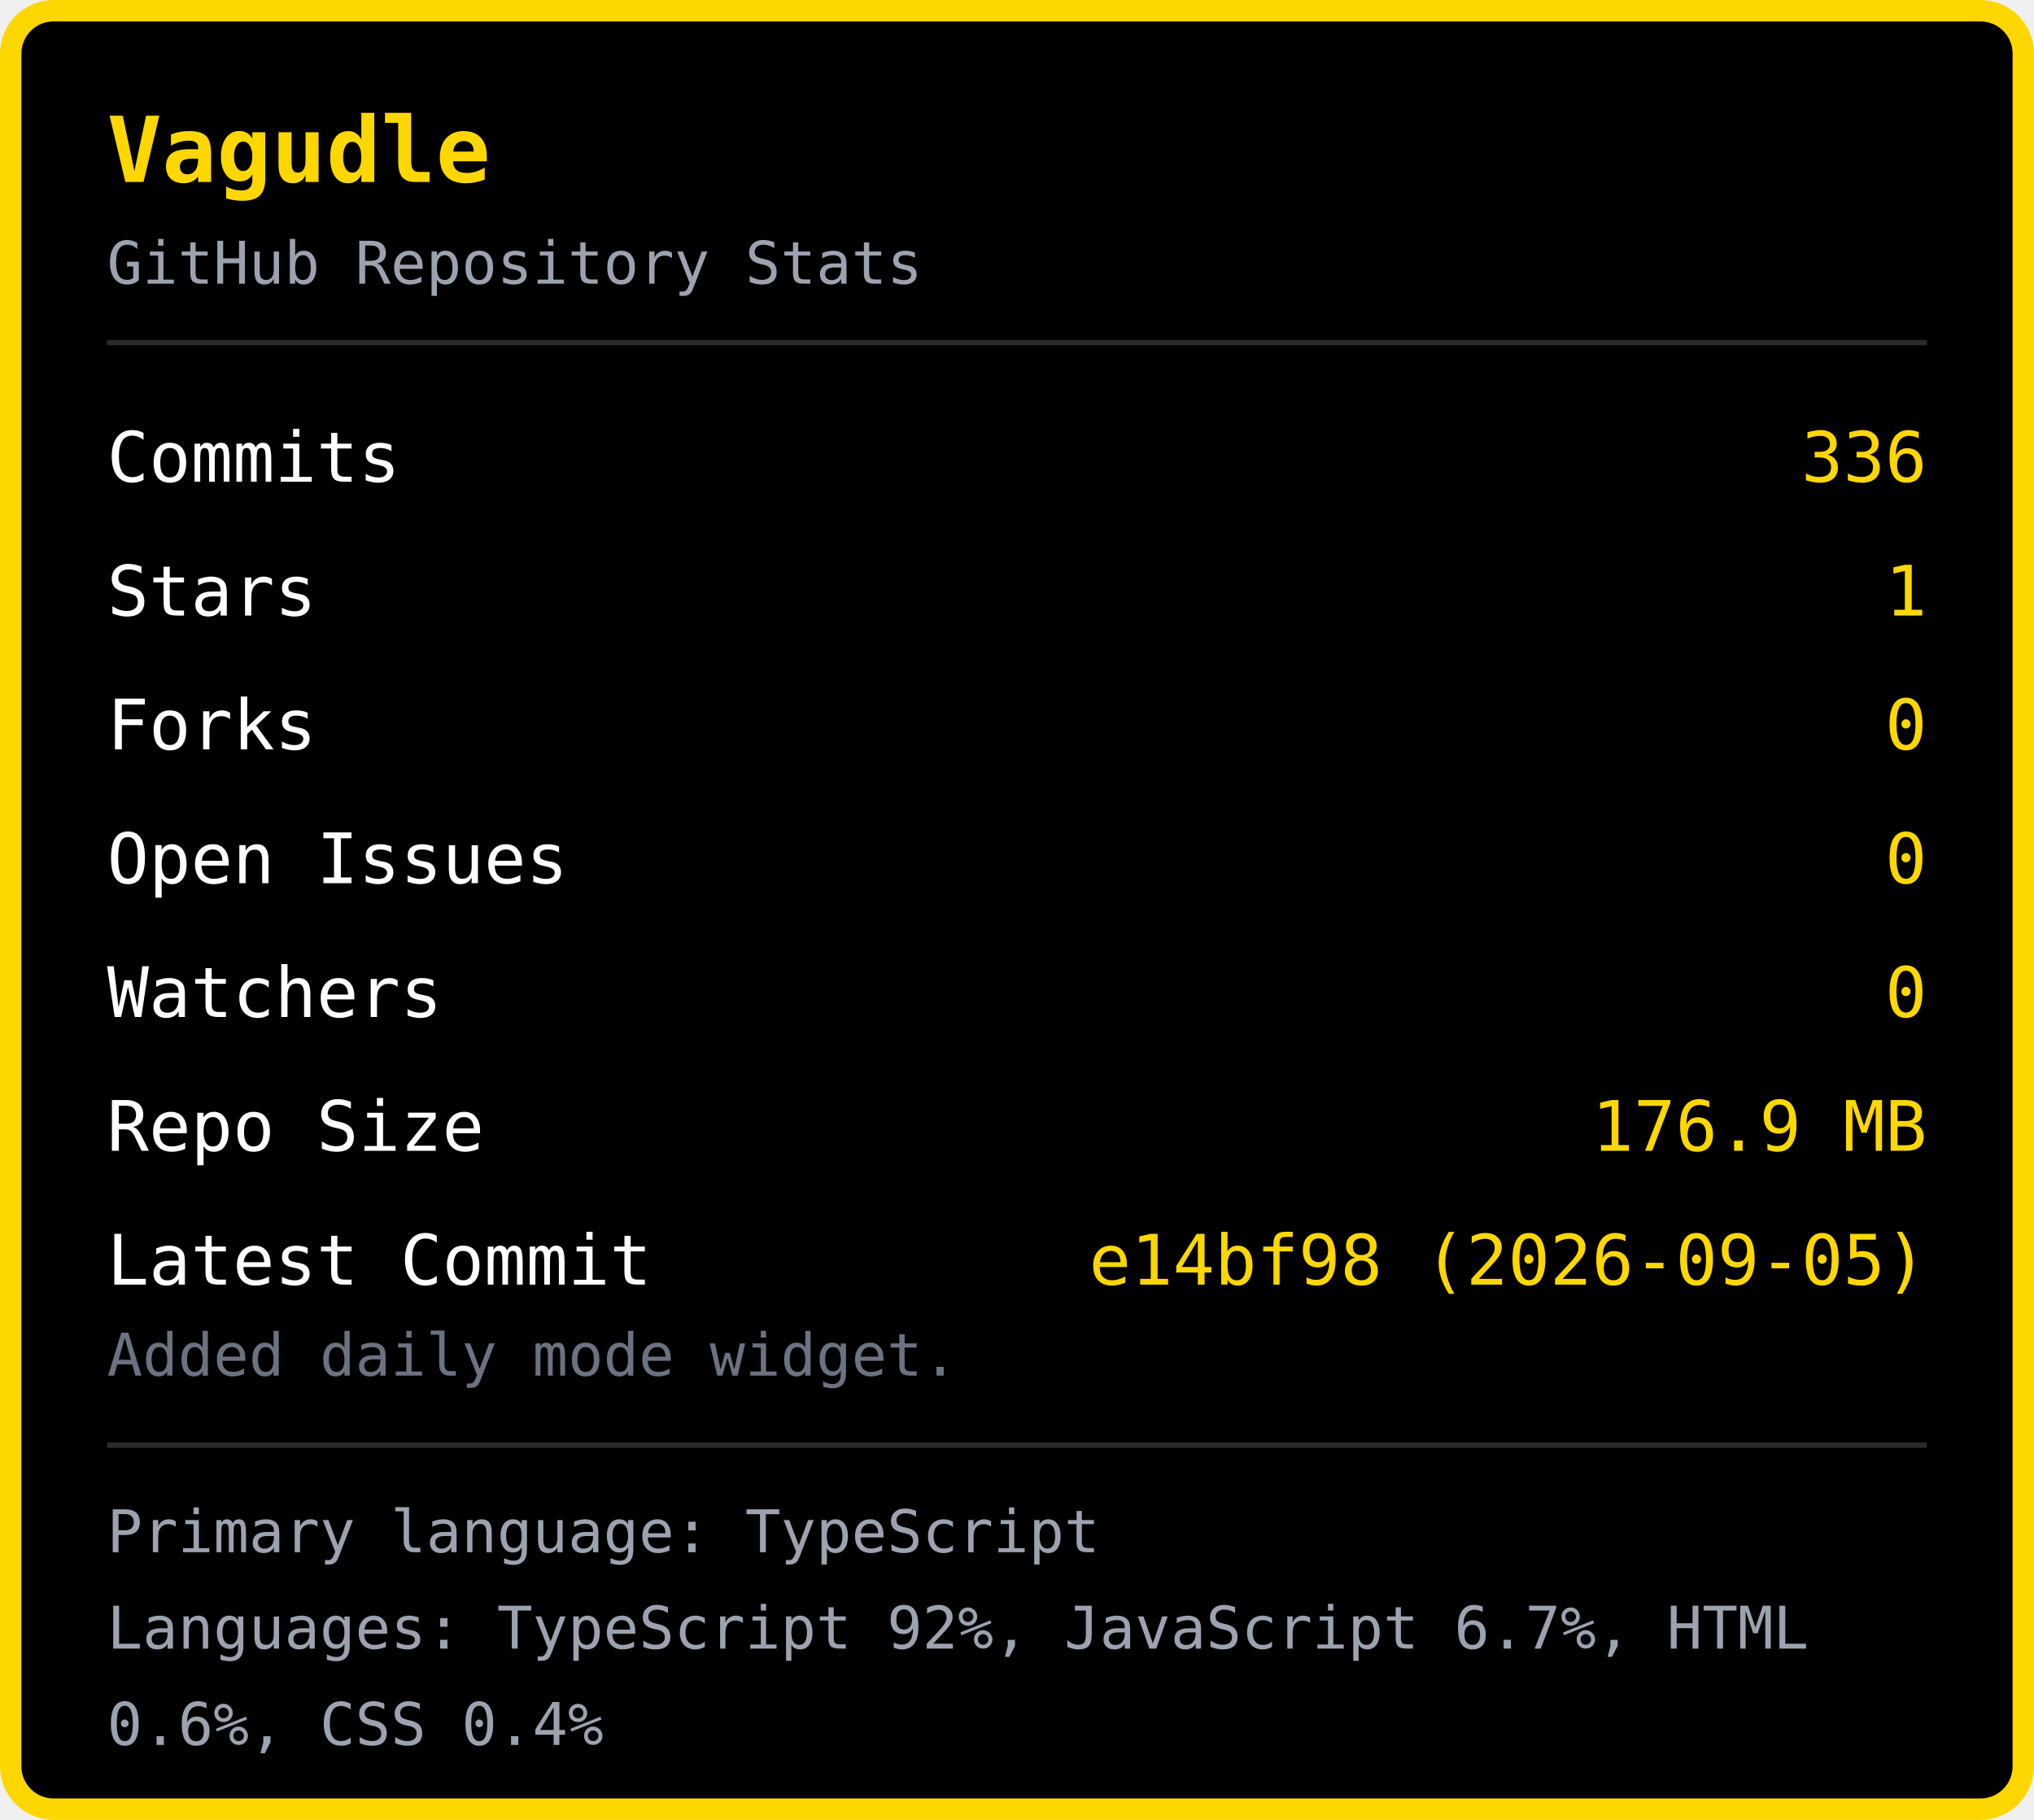
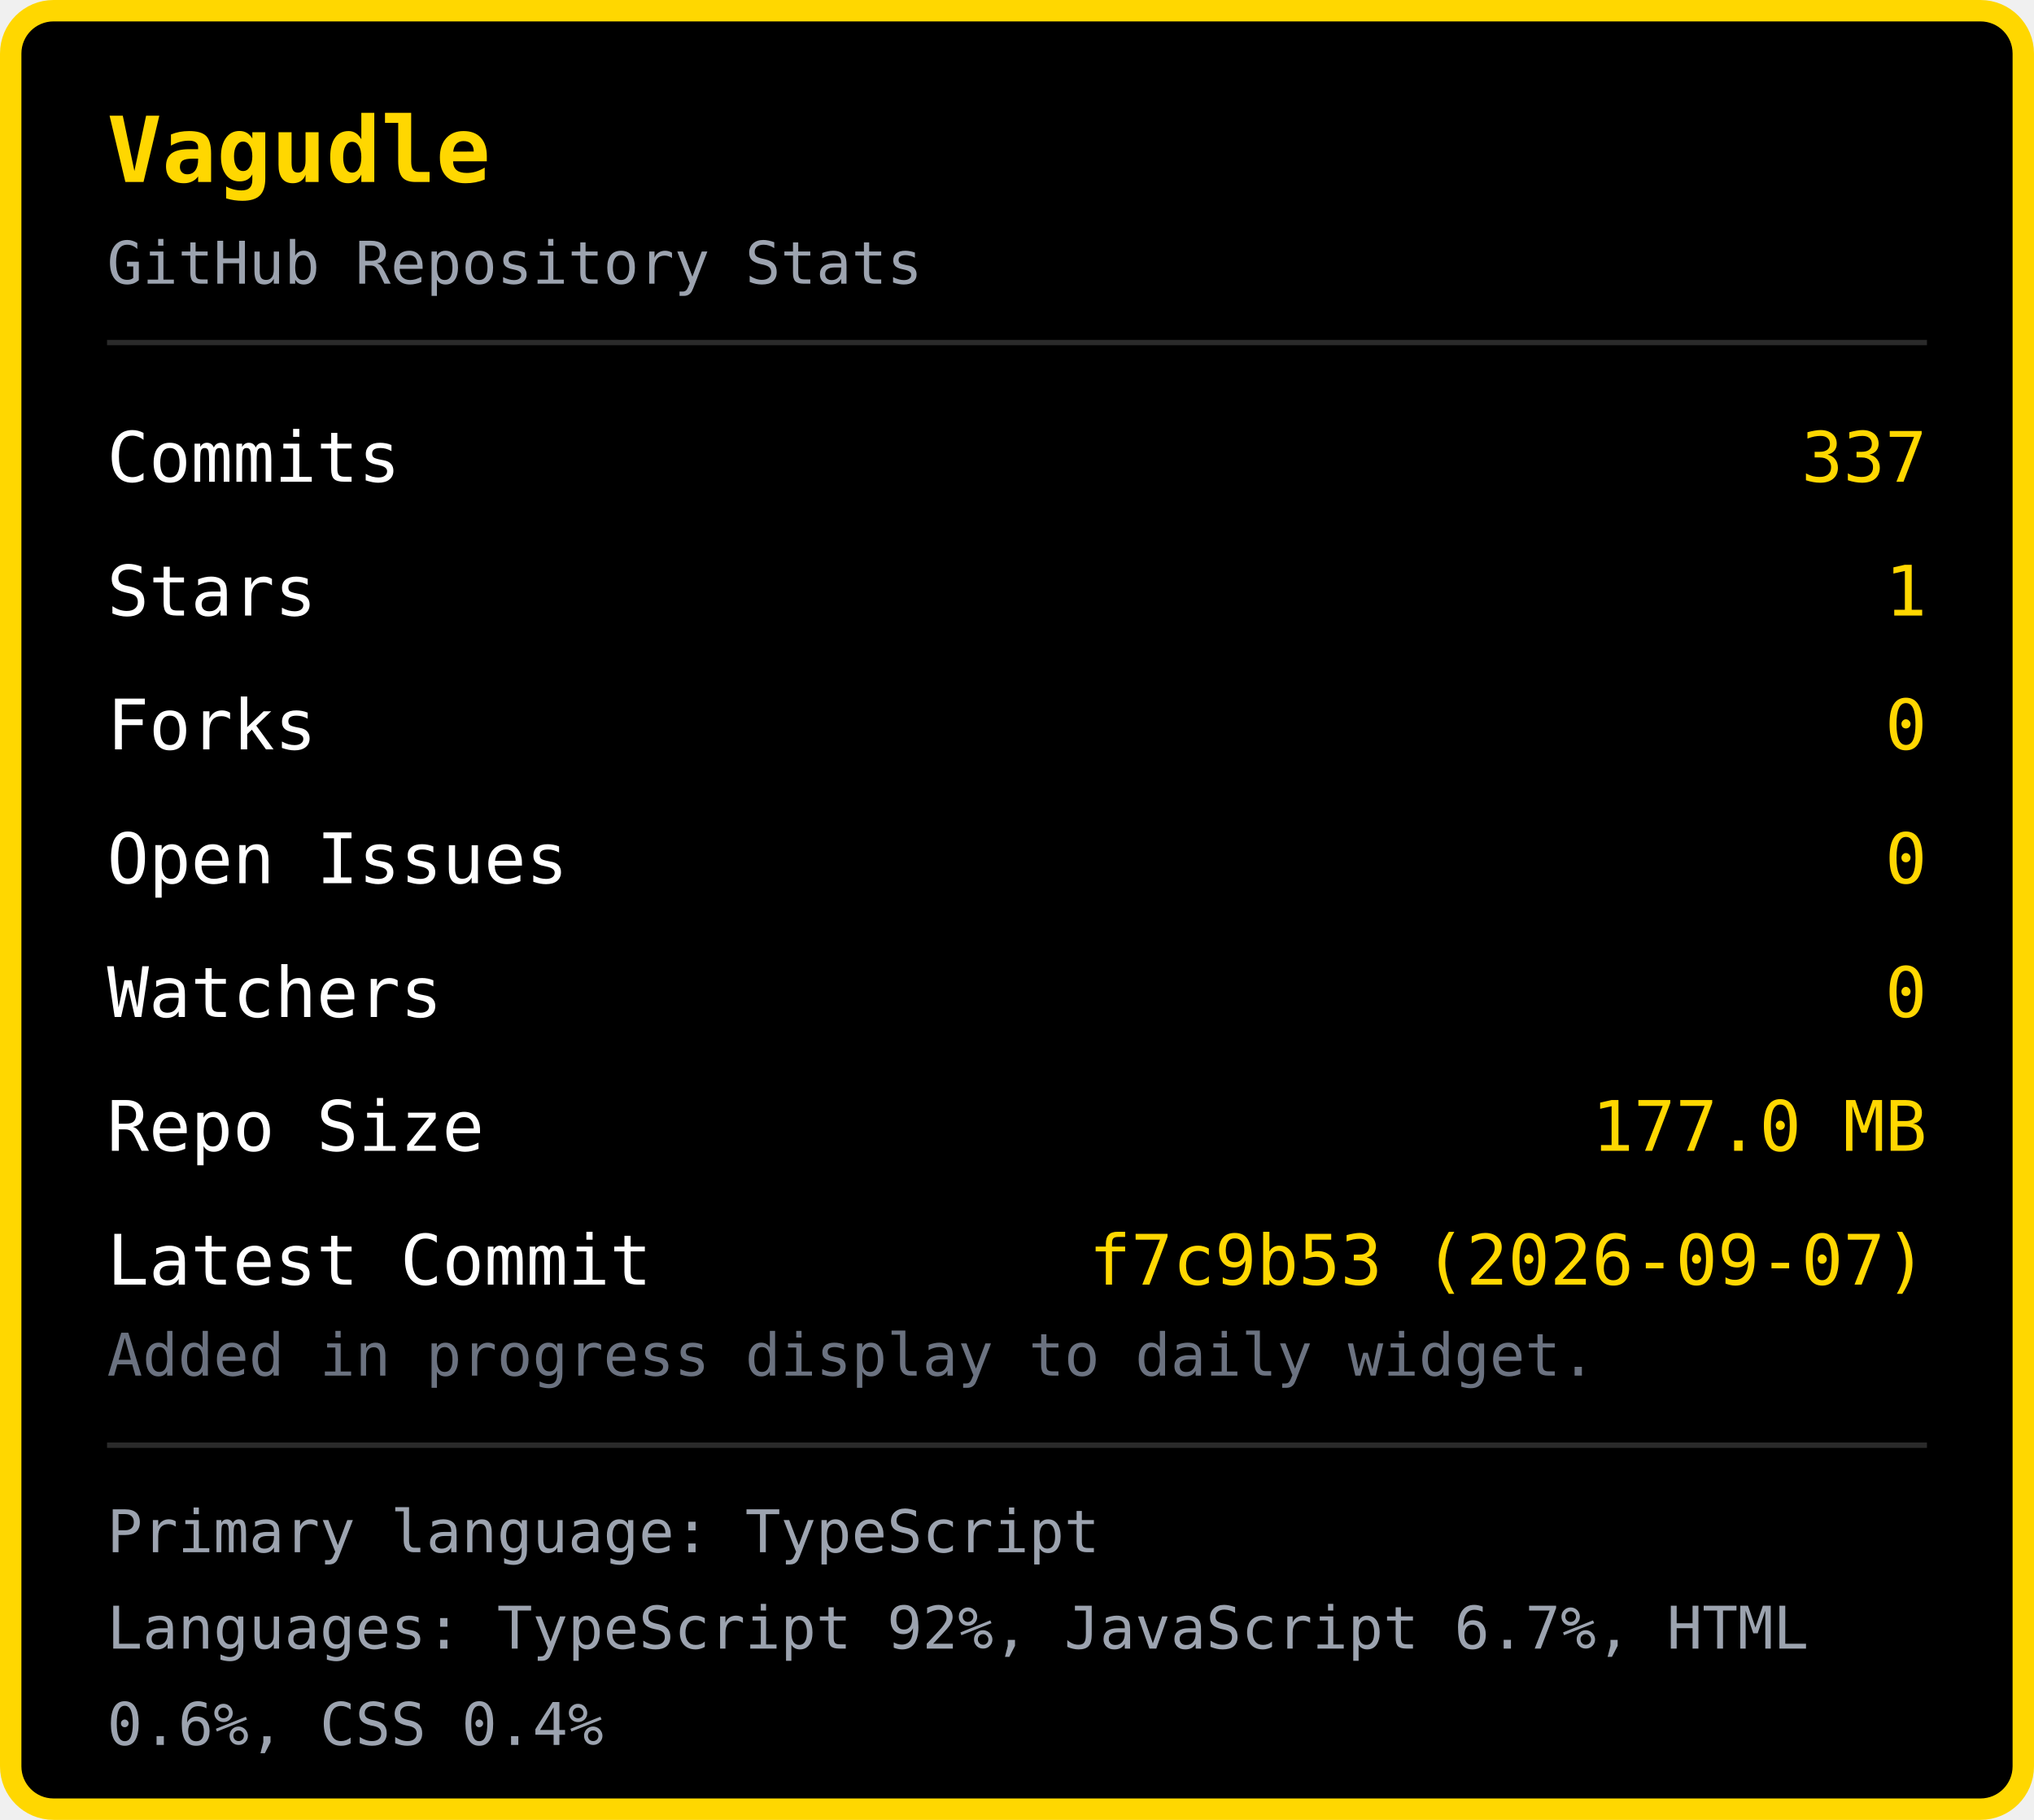
<svg xmlns="http://www.w3.org/2000/svg" width="380" height="340" viewBox="0 0 380 340">
  <rect x="2" y="2" width="376" height="336" rx="8" fill="#000000" stroke="#FFD700" stroke-width="4" />
  <text x="20" y="34" font-family="monospace" font-size="17" font-weight="bold" fill="#FFD700">Vagudle</text>
  <text x="20" y="53" font-family="monospace" font-size="11" fill="#9ca3af">GitHub Repository Stats</text>
  <line x1="20" y1="64" x2="360" y2="64" stroke="#2a2a2a" stroke-width="1" />
  <text x="20" y="90" font-family="monospace" font-size="13" fill="#ffffff">Commits</text>
-   <text x="360" y="90" font-family="monospace" font-size="13" fill="#FFD700" text-anchor="end">336</text>
+   <text x="360" y="90" font-family="monospace" font-size="13" fill="#FFD700" text-anchor="end">337</text>
  <text x="20" y="115" font-family="monospace" font-size="13" fill="#ffffff">Stars</text>
  <text x="360" y="115" font-family="monospace" font-size="13" fill="#FFD700" text-anchor="end">1</text>
  <text x="20" y="140" font-family="monospace" font-size="13" fill="#ffffff">Forks</text>
  <text x="360" y="140" font-family="monospace" font-size="13" fill="#FFD700" text-anchor="end">0</text>
  <text x="20" y="165" font-family="monospace" font-size="13" fill="#ffffff">Open Issues</text>
  <text x="360" y="165" font-family="monospace" font-size="13" fill="#FFD700" text-anchor="end">0</text>
  <text x="20" y="190" font-family="monospace" font-size="13" fill="#ffffff">Watchers</text>
  <text x="360" y="190" font-family="monospace" font-size="13" fill="#FFD700" text-anchor="end">0</text>
  <text x="20" y="215" font-family="monospace" font-size="13" fill="#ffffff">Repo Size</text>
-   <text x="360" y="215" font-family="monospace" font-size="13" fill="#FFD700" text-anchor="end">176.9 MB</text>
+   <text x="360" y="215" font-family="monospace" font-size="13" fill="#FFD700" text-anchor="end">177.0 MB</text>
  <text x="20" y="240" font-family="monospace" font-size="13" fill="#ffffff">Latest Commit</text>
-   <text x="360" y="240" font-family="monospace" font-size="13" fill="#FFD700" text-anchor="end">e14bf98 (2026-09-05)</text>
-   <text x="20" y="257" font-family="monospace" font-size="11" fill="#6b7280">Added daily mode widget.</text>
+   <text x="360" y="240" font-family="monospace" font-size="13" fill="#FFD700" text-anchor="end">f7c9b53 (2026-09-07)</text>
+   <text x="20" y="257" font-family="monospace" font-size="11" fill="#6b7280">Added in progress display to daily widget.</text>
  <line x1="20" y1="270" x2="360" y2="270" stroke="#2a2a2a" stroke-width="1" />
  <text x="20" y="290" font-family="monospace" font-size="11" fill="#9ca3af">Primary language: TypeScript</text>
  <text x="20" y="308" font-family="monospace" font-size="11" fill="#9ca3af">Languages: TypeScript 92%, JavaScript 6.7%, HTML </text>
  <text x="20" y="326" font-family="monospace" font-size="11" fill="#9ca3af">0.6%, CSS 0.4%</text>
</svg>
